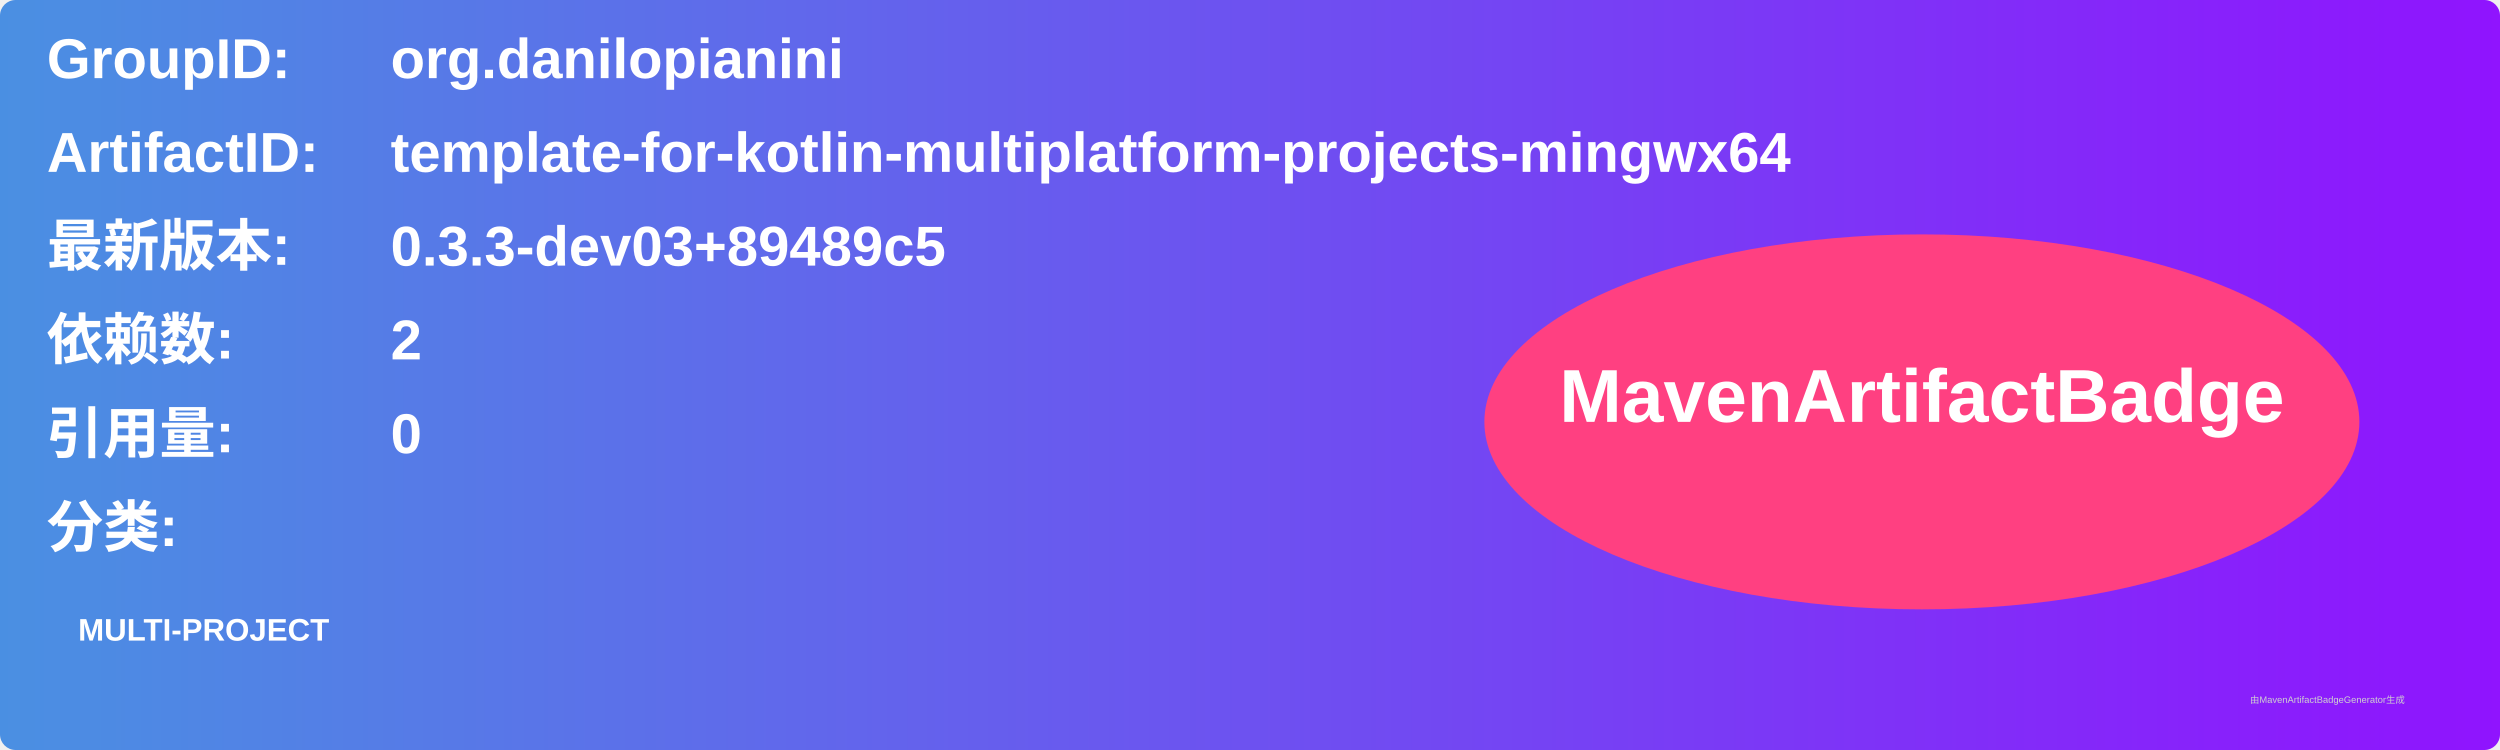
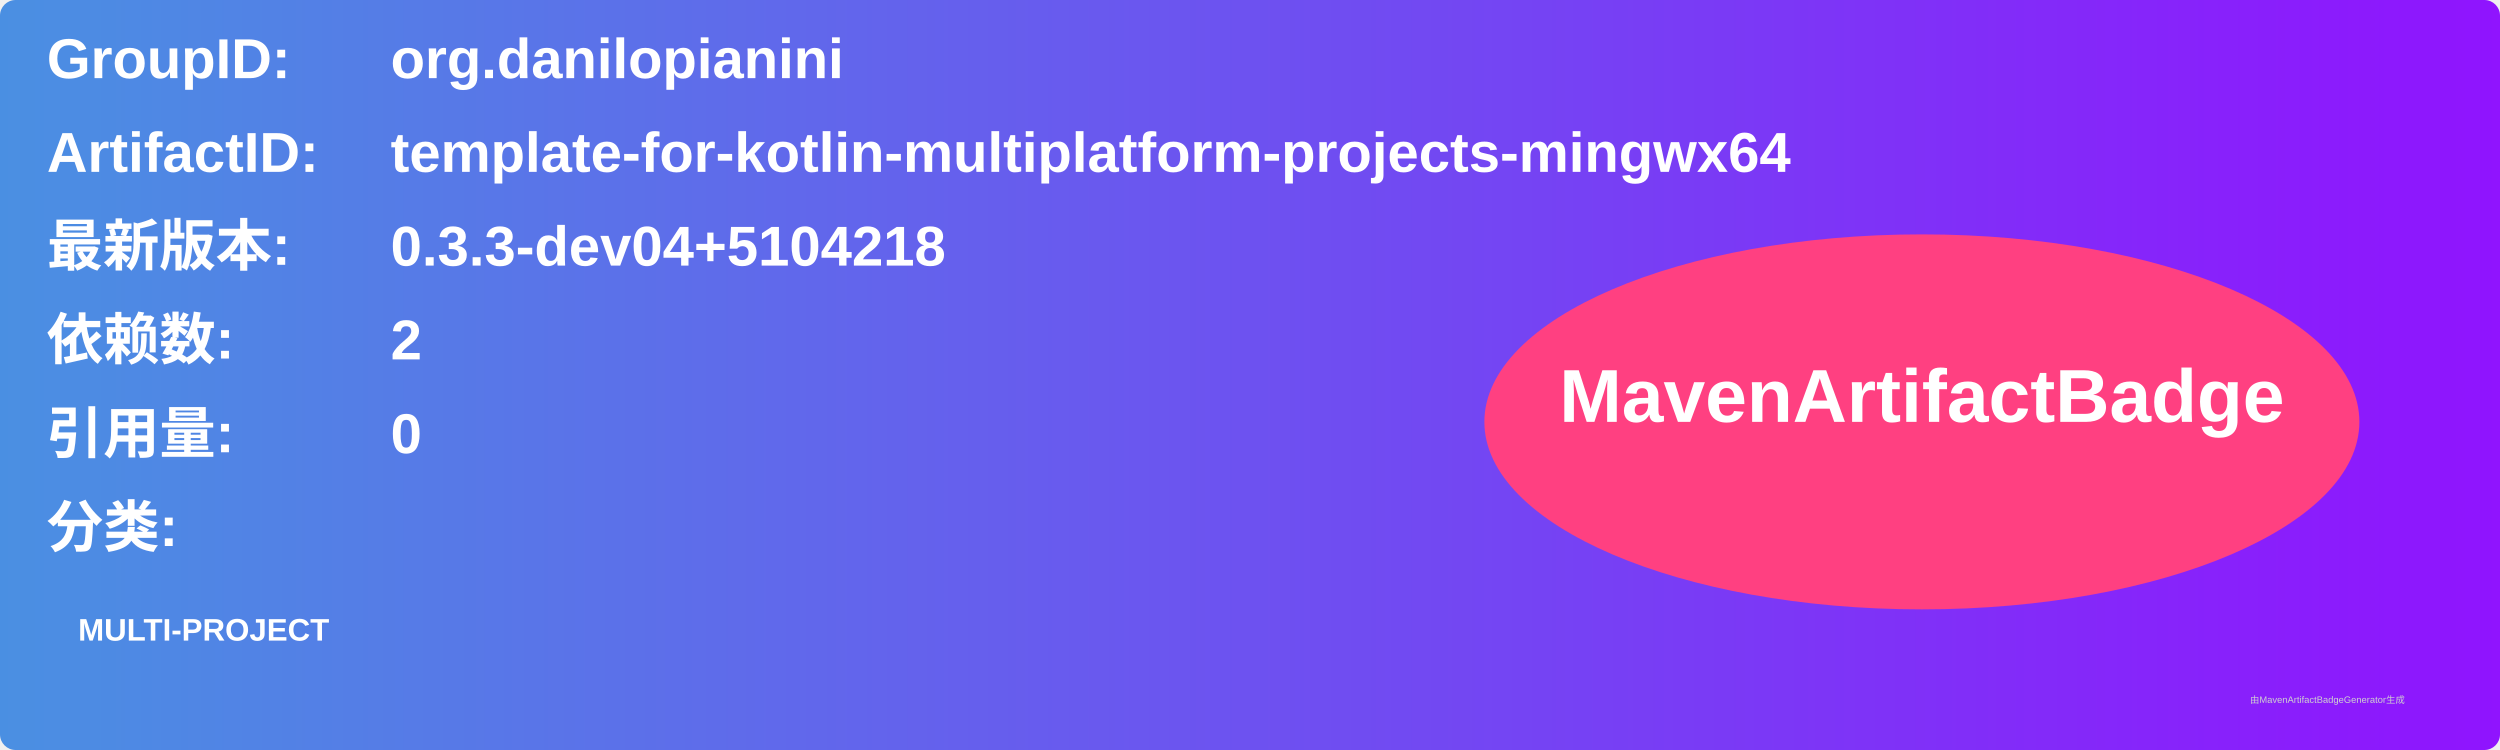
<svg xmlns="http://www.w3.org/2000/svg" width="800" height="240" viewBox="0 0 800 240">
  <linearGradient id="grad" x1="0%" y1="0%" x2="100%" y2="0%">
    <stop offset="0%" stop-color="#4a90e2" />
    <stop offset="100%" stop-color="#9013fe" />
  </linearGradient>
  <rect width="100%" height="100%" rx="5" ry="5" fill="url(#grad)" />
  <g transform="translate(15, 15)">
    <text x="0" y="10" font-family="Arial" font-size="18" fill="white" font-weight="bold" width="260">GroupID:</text>
    <text x="110" y="10" font-family="Arial" font-size="18" fill="white" font-weight="bold" width="460">org.danilopianini</text>
    <text x="0" y="40" font-family="Arial" font-size="18" fill="white" font-weight="bold" width="260">ArtifactID:</text>
    <text x="110" y="40" font-family="Arial" font-size="18" fill="white" font-weight="bold" width="460">template-for-kotlin-multiplatform-projects-mingwx64</text>
    <text x="0" y="70" font-family="Arial" font-size="18" fill="white" font-weight="bold">最新版本:</text>
    <text x="110" y="70" font-family="Arial" font-size="18" fill="white" font-weight="bold">
-       <tspan font-weight="bold">0.3.3-dev03+89489c5</tspan>
+       <tspan font-weight="bold">0.3.3-dev04+5104218</tspan>
    </text>
    <text x="0" y="100" font-family="Arial" font-size="18" fill="white" font-weight="bold">依赖数: </text>
    <text x="110" y="100" font-family="Arial" font-size="18" fill="white">
      <tspan font-weight="bold">2</tspan>
    </text>
    <text x="0" y="130" font-family="Arial" font-size="18" fill="white" font-weight="bold">引用量: </text>
    <text x="110" y="130" font-family="Arial" font-size="18" fill="white">
      <tspan font-weight="bold">0</tspan>
    </text>
    <text x="0" y="160" font-family="Arial" font-size="18" fill="white" font-weight="bold">分类:</text>
    <text x="10" y="190" font-family="Arial" font-size="10" fill="white">
      <tspan font-weight="bold">MULTI-PROJECT</tspan>
    </text>
    <ellipse cx="600" cy="120" rx="140" ry="60" fill="#ff4081" />
    <text x="600" y="120" text-anchor="middle" font-family="Arial" font-size="24" fill="white" font-weight="bold">MavenArtifactBadge</text>
  </g>
  <text x="720" y="225" font-family="Arial" font-size="3" fill="#d0d0d0">由MavenArtifactBadgeGenerator生成</text>
</svg>
